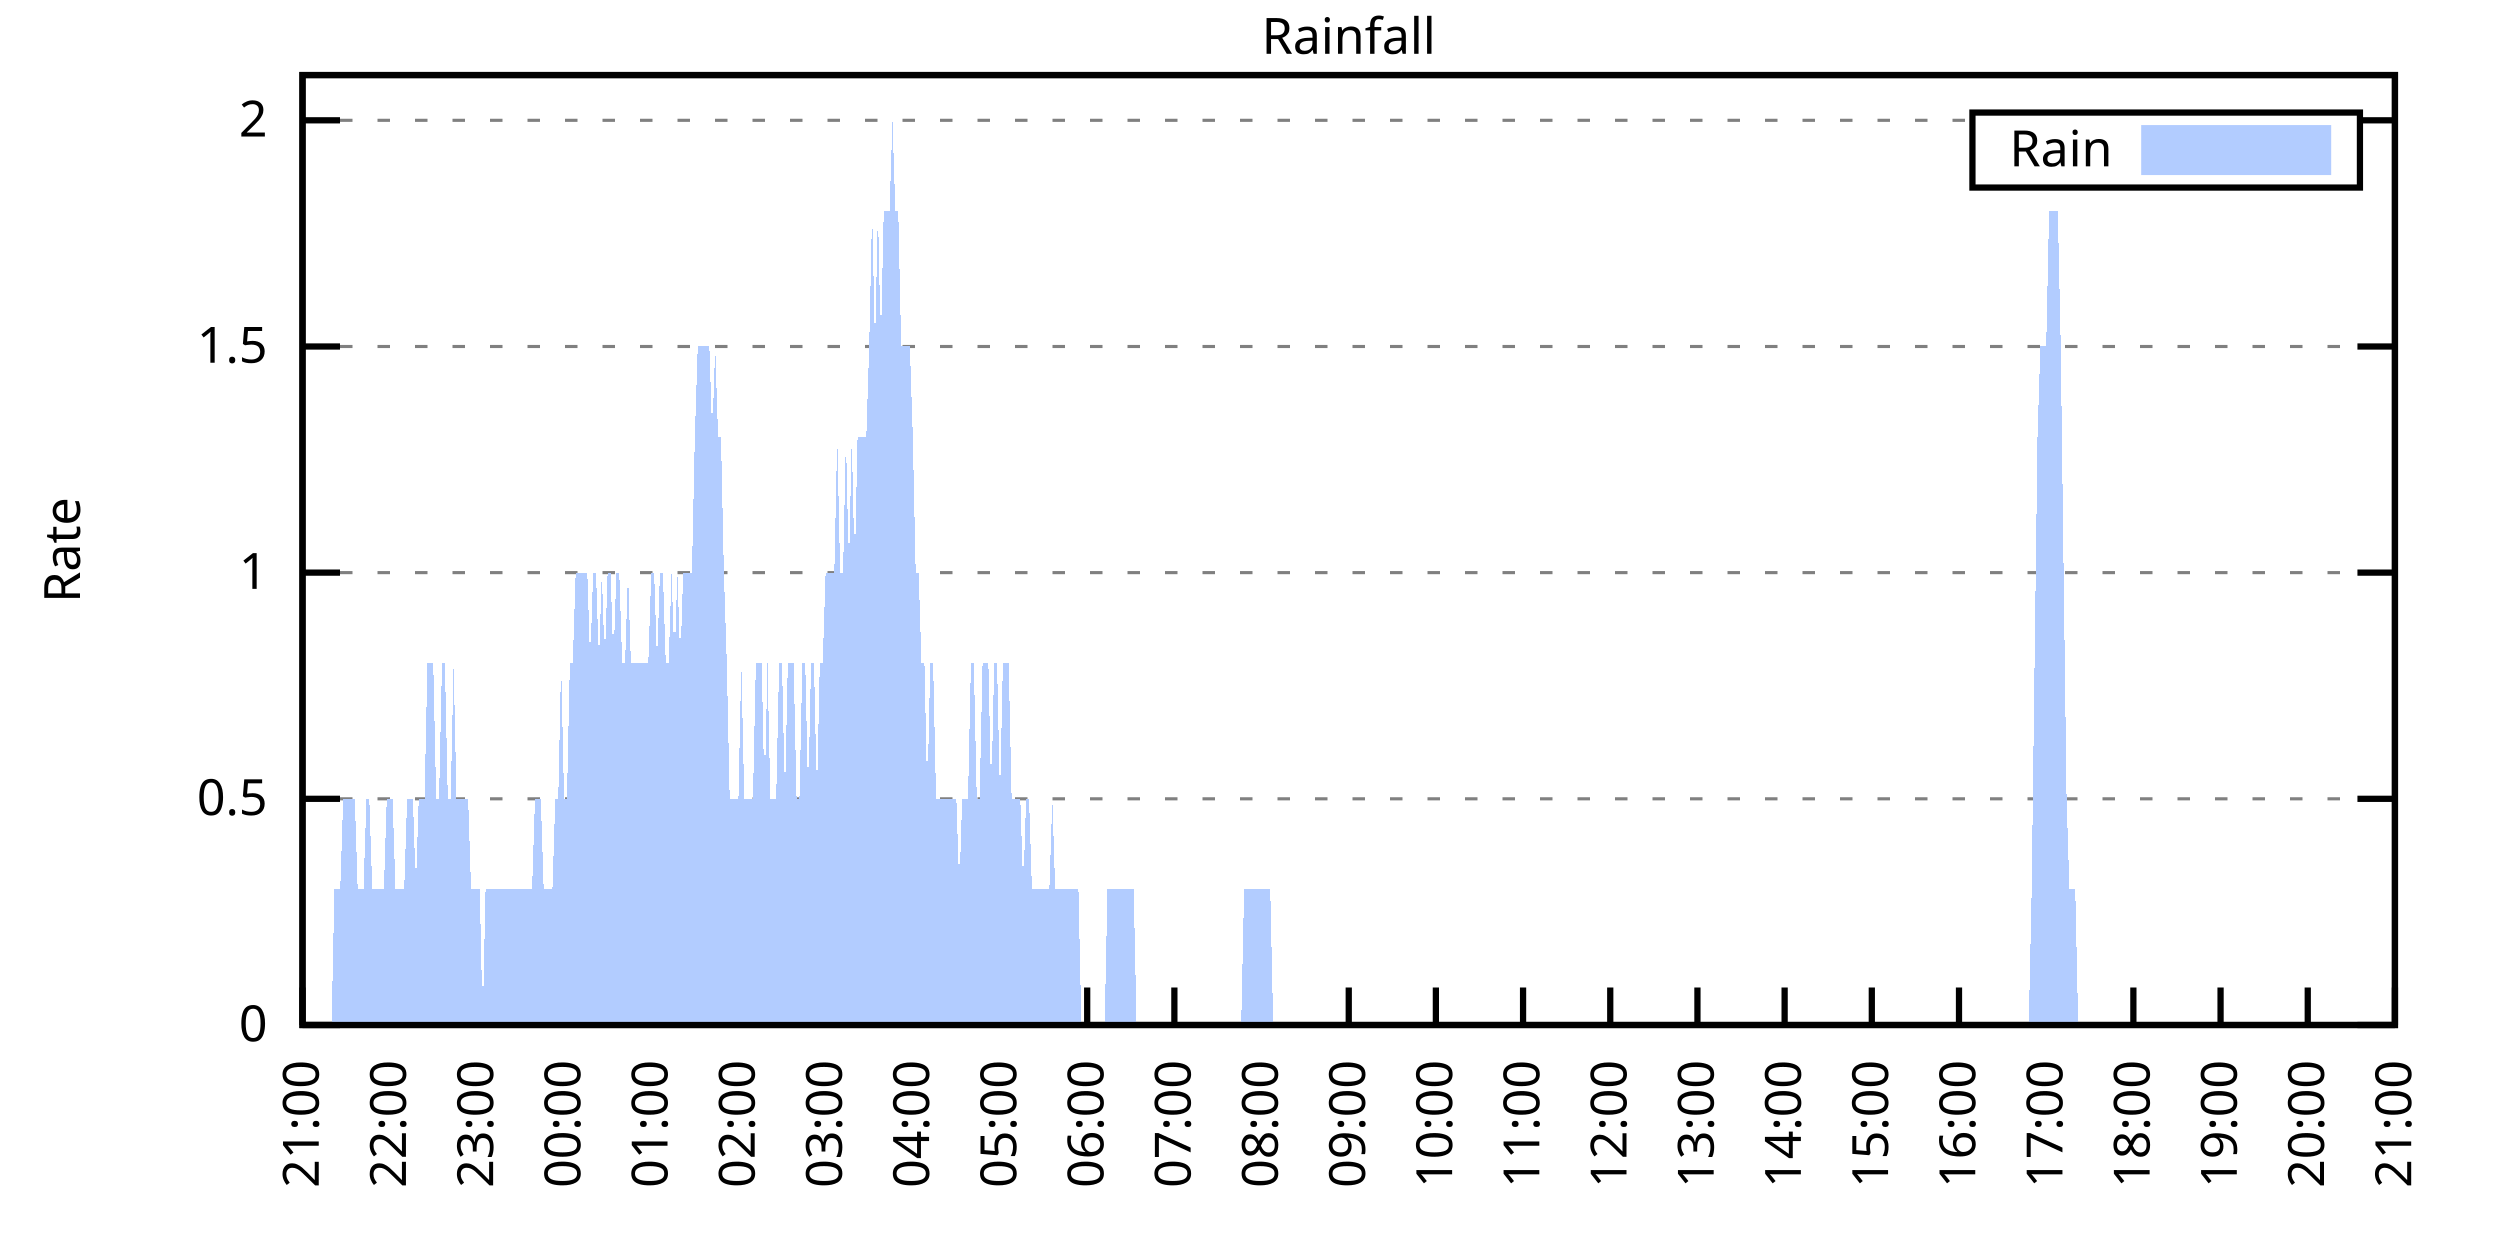
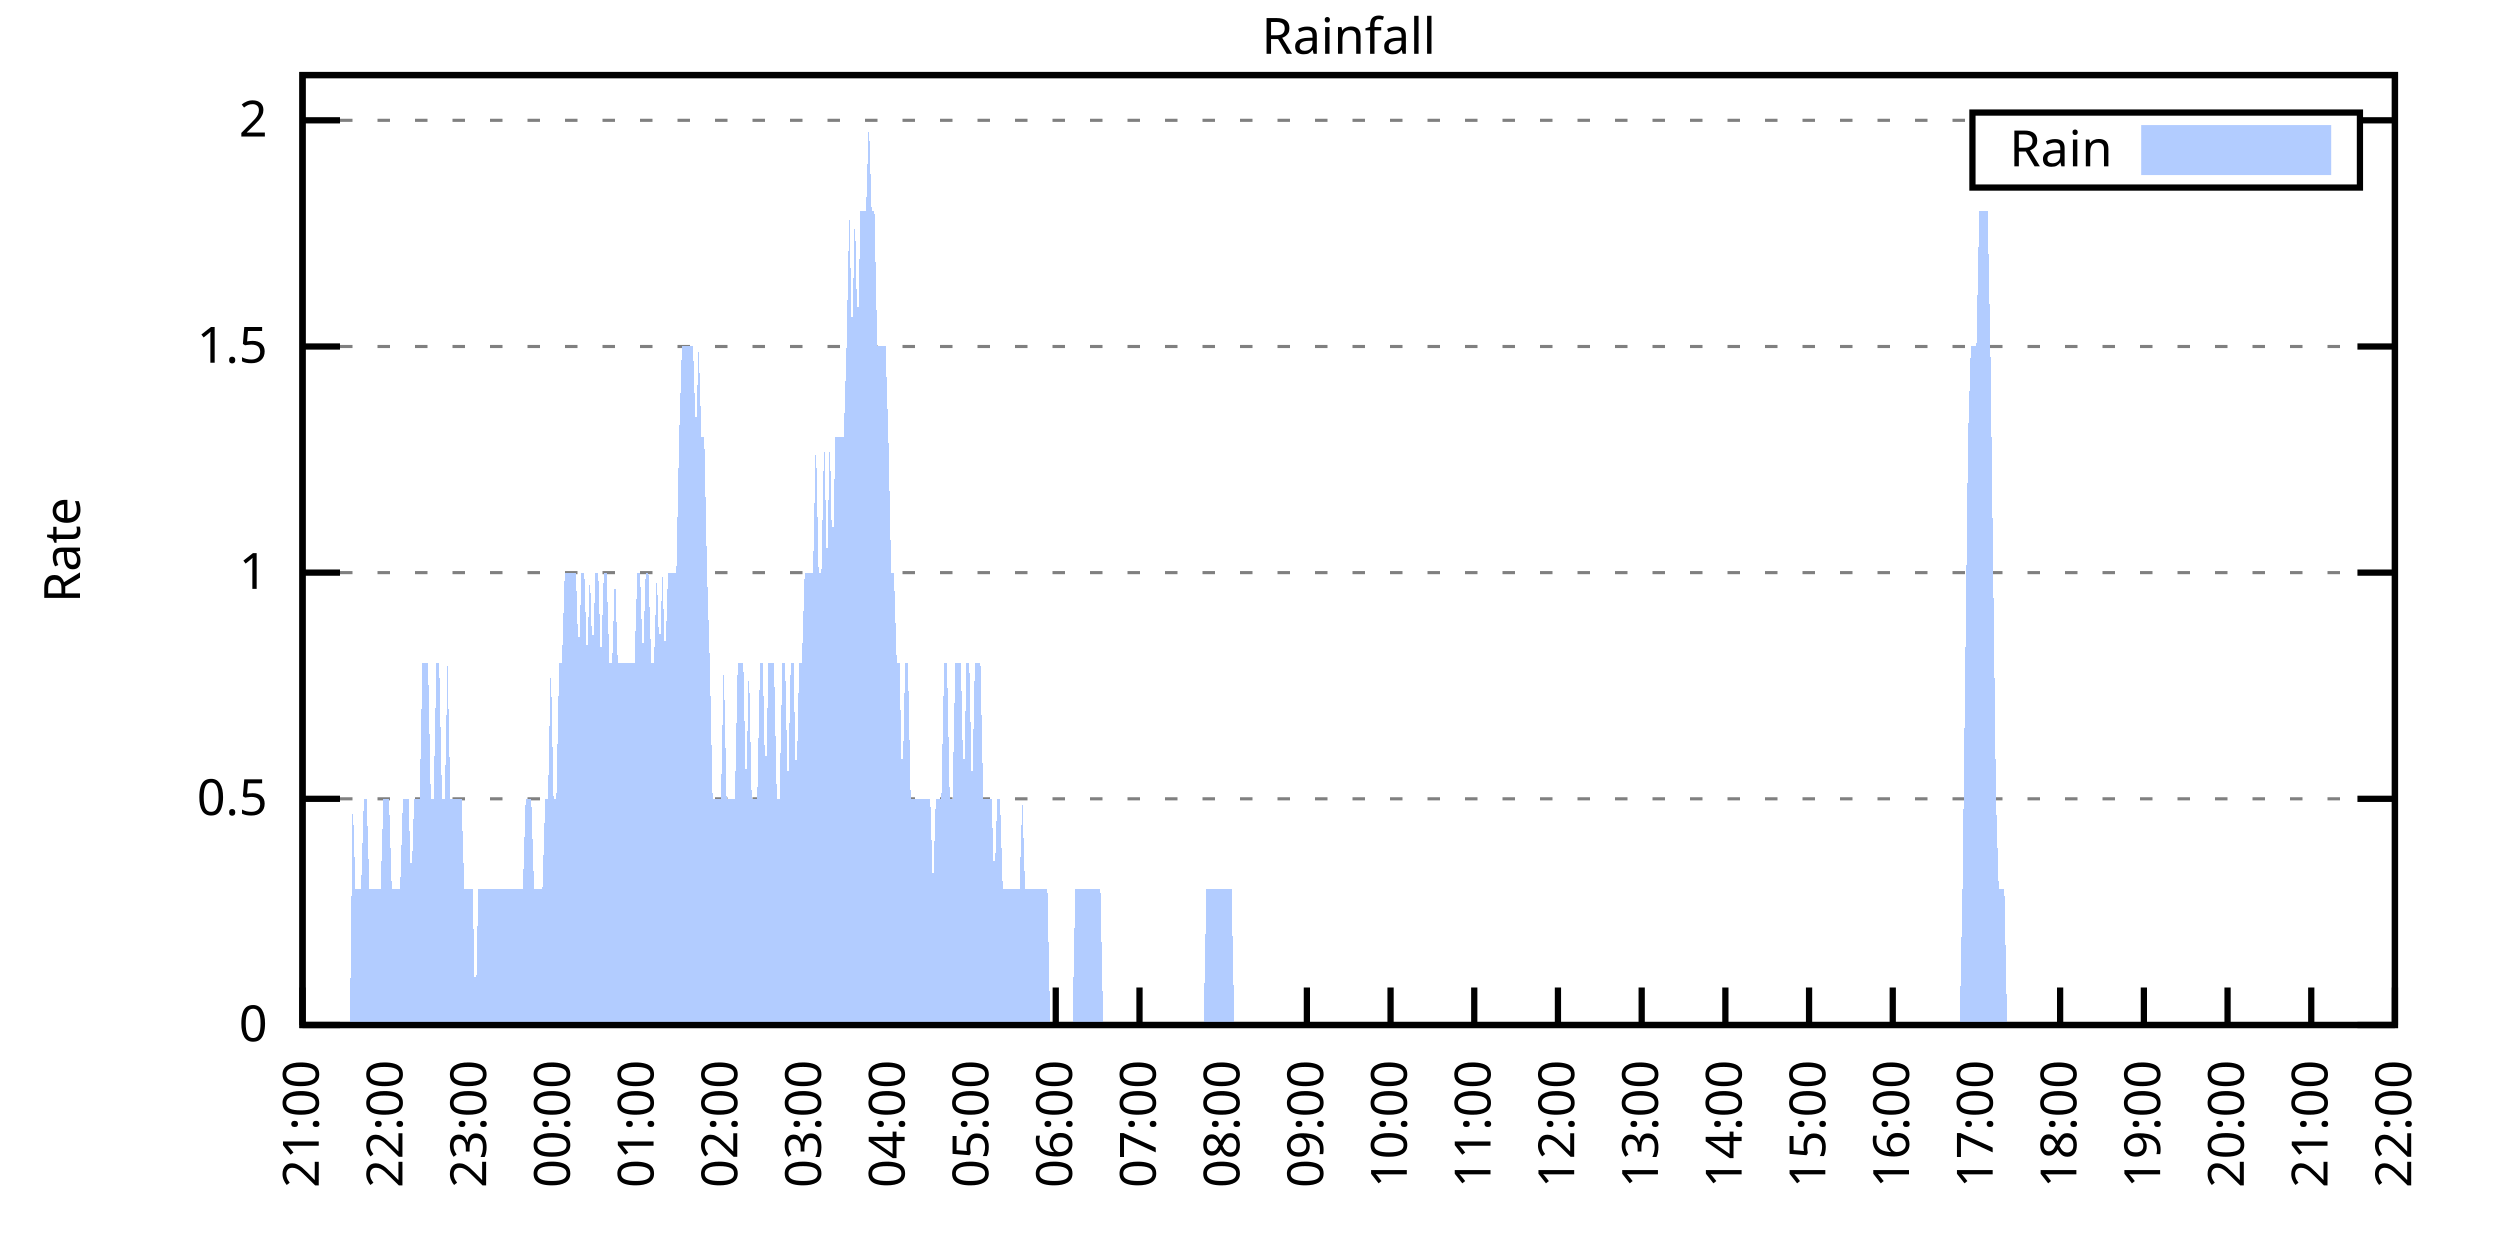
<svg xmlns="http://www.w3.org/2000/svg" xmlns:xlink="http://www.w3.org/1999/xlink" width="400" height="200" viewBox="0 0 400 200">
  <g id="gnuplot_canvas">
    <rect x="0" y="0" width="400" height="200" fill="none" />
    <defs>
      <circle id="gpDot" r="0.5" stroke-width="0.5" stroke="currentColor" />
      <path id="gpPt0" stroke-width="0.333" stroke="currentColor" d="M-1,0 h2 M0,-1 v2" />
      <path id="gpPt1" stroke-width="0.333" stroke="currentColor" d="M-1,-1 L1,1 M1,-1 L-1,1" />
      <path id="gpPt2" stroke-width="0.333" stroke="currentColor" d="M-1,0 L1,0 M0,-1 L0,1 M-1,-1 L1,1 M-1,1 L1,-1" />
      <rect id="gpPt3" stroke-width="0.333" stroke="currentColor" x="-1" y="-1" width="2" height="2" />
      <rect id="gpPt4" stroke-width="0.333" stroke="currentColor" fill="currentColor" x="-1" y="-1" width="2" height="2" />
      <circle id="gpPt5" stroke-width="0.333" stroke="currentColor" cx="0" cy="0" r="1" />
      <use xlink:href="#gpPt5" id="gpPt6" fill="currentColor" stroke="none" />
      <path id="gpPt7" stroke-width="0.333" stroke="currentColor" d="M0,-1.33 L-1.33,0.67 L1.33,0.67 z" />
      <use xlink:href="#gpPt7" id="gpPt8" fill="currentColor" stroke="none" />
      <use xlink:href="#gpPt7" id="gpPt9" stroke="currentColor" transform="rotate(180)" />
      <use xlink:href="#gpPt9" id="gpPt10" fill="currentColor" stroke="none" />
      <use xlink:href="#gpPt3" id="gpPt11" stroke="currentColor" transform="rotate(45)" />
      <use xlink:href="#gpPt11" id="gpPt12" fill="currentColor" stroke="none" />
      <path id="gpPt13" stroke-width="0.333" stroke="currentColor" d="M0,1.330 L1.265,0.411 L0.782,-1.067 L-0.782,-1.076 L-1.265,0.411 z" />
      <use xlink:href="#gpPt13" id="gpPt14" fill="currentColor" stroke="none" />
      <filter id="textbox" filterUnits="objectBoundingBox" x="0" y="0" height="1" width="1">
        <feFlood flood-color="white" flood-opacity="1" result="bgnd" />
        <feComposite in="SourceGraphic" in2="bgnd" operator="atop" />
      </filter>
      <filter id="greybox" filterUnits="objectBoundingBox" x="0" y="0" height="1" width="1">
        <feFlood flood-color="lightgrey" flood-opacity="1" result="grey" />
        <feComposite in="SourceGraphic" in2="grey" operator="atop" />
      </filter>
    </defs>
    <g fill="none" color="white" stroke="currentColor" stroke-width="1.00" stroke-linecap="butt" stroke-linejoin="miter">
</g>
    <g fill="none" color="black" stroke="currentColor" stroke-width="1.00" stroke-linecap="butt" stroke-linejoin="miter">
      <g stroke="none" shape-rendering="crispEdges">
        <polygon fill="rgb(255, 255, 255)" points="48.40,164.00 383.18,164.00 383.18,12.02 48.40,12.02 " />
      </g>
    </g>
    <g fill="none" color="black" stroke="currentColor" stroke-width="1.00" stroke-linecap="butt" stroke-linejoin="miter">
</g>
    <g fill="none" color="black" stroke="black" stroke-width="0.50" stroke-linecap="butt" stroke-linejoin="miter">
</g>
    <g fill="none" color="gray" stroke="currentColor" stroke-width="0.50" stroke-linecap="butt" stroke-linejoin="miter">
      <path stroke="gray" stroke-dasharray="2,4" class="gridline" d="M48.40,164.00 L383.19,164.00  " />
    </g>
    <g fill="none" color="gray" stroke="gray" stroke-width="1.00" stroke-linecap="butt" stroke-linejoin="miter">
</g>
    <g fill="none" color="black" stroke="currentColor" stroke-width="1.00" stroke-linecap="butt" stroke-linejoin="miter">
      <path stroke="black" d="M48.40,164.00 L54.40,164.00 M383.19,164.00 L377.19,164.00  " />
      <g transform="translate(42.80,166.60)" stroke="none" fill="black" font-family="Sans" font-size="8.00" text-anchor="end">
        <text>
          <tspan font-family="Sans"> 0</tspan>
        </text>
      </g>
    </g>
    <g fill="none" color="black" stroke="currentColor" stroke-width="1.00" stroke-linecap="butt" stroke-linejoin="miter">
</g>
    <g fill="none" color="black" stroke="black" stroke-width="0.50" stroke-linecap="butt" stroke-linejoin="miter">
</g>
    <g fill="none" color="gray" stroke="currentColor" stroke-width="0.50" stroke-linecap="butt" stroke-linejoin="miter">
      <path stroke="gray" stroke-dasharray="2,4" class="gridline" d="M48.40,127.81 L383.19,127.81  " />
    </g>
    <g fill="none" color="gray" stroke="gray" stroke-width="1.00" stroke-linecap="butt" stroke-linejoin="miter">
</g>
    <g fill="none" color="black" stroke="currentColor" stroke-width="1.00" stroke-linecap="butt" stroke-linejoin="miter">
      <path stroke="black" d="M48.40,127.81 L54.40,127.81 M383.19,127.81 L377.19,127.81  " />
      <g transform="translate(42.80,130.41)" stroke="none" fill="black" font-family="Sans" font-size="8.00" text-anchor="end">
        <text>
          <tspan font-family="Sans"> 0.5</tspan>
        </text>
      </g>
    </g>
    <g fill="none" color="black" stroke="currentColor" stroke-width="1.00" stroke-linecap="butt" stroke-linejoin="miter">
</g>
    <g fill="none" color="black" stroke="black" stroke-width="0.50" stroke-linecap="butt" stroke-linejoin="miter">
</g>
    <g fill="none" color="gray" stroke="currentColor" stroke-width="0.50" stroke-linecap="butt" stroke-linejoin="miter">
      <path stroke="gray" stroke-dasharray="2,4" class="gridline" d="M48.40,91.62 L383.19,91.62  " />
    </g>
    <g fill="none" color="gray" stroke="gray" stroke-width="1.00" stroke-linecap="butt" stroke-linejoin="miter">
</g>
    <g fill="none" color="black" stroke="currentColor" stroke-width="1.00" stroke-linecap="butt" stroke-linejoin="miter">
      <path stroke="black" d="M48.40,91.62 L54.40,91.62 M383.19,91.62 L377.19,91.62  " />
      <g transform="translate(42.80,94.22)" stroke="none" fill="black" font-family="Sans" font-size="8.00" text-anchor="end">
        <text>
          <tspan font-family="Sans"> 1</tspan>
        </text>
      </g>
    </g>
    <g fill="none" color="black" stroke="currentColor" stroke-width="1.00" stroke-linecap="butt" stroke-linejoin="miter">
</g>
    <g fill="none" color="black" stroke="black" stroke-width="0.50" stroke-linecap="butt" stroke-linejoin="miter">
</g>
    <g fill="none" color="gray" stroke="currentColor" stroke-width="0.50" stroke-linecap="butt" stroke-linejoin="miter">
      <path stroke="gray" stroke-dasharray="2,4" class="gridline" d="M48.40,55.44 L383.19,55.44  " />
    </g>
    <g fill="none" color="gray" stroke="gray" stroke-width="1.00" stroke-linecap="butt" stroke-linejoin="miter">
</g>
    <g fill="none" color="black" stroke="currentColor" stroke-width="1.00" stroke-linecap="butt" stroke-linejoin="miter">
      <path stroke="black" d="M48.40,55.44 L54.40,55.44 M383.19,55.44 L377.19,55.44  " />
      <g transform="translate(42.80,58.04)" stroke="none" fill="black" font-family="Sans" font-size="8.00" text-anchor="end">
        <text>
          <tspan font-family="Sans"> 1.5</tspan>
        </text>
      </g>
    </g>
    <g fill="none" color="black" stroke="currentColor" stroke-width="1.00" stroke-linecap="butt" stroke-linejoin="miter">
</g>
    <g fill="none" color="black" stroke="black" stroke-width="0.50" stroke-linecap="butt" stroke-linejoin="miter">
</g>
    <g fill="none" color="gray" stroke="currentColor" stroke-width="0.50" stroke-linecap="butt" stroke-linejoin="miter">
      <path stroke="gray" stroke-dasharray="2,4" class="gridline" d="M48.40,19.25 L315.59,19.25 M377.59,19.25 L383.19,19.25  " />
    </g>
    <g fill="none" color="gray" stroke="gray" stroke-width="1.00" stroke-linecap="butt" stroke-linejoin="miter">
</g>
    <g fill="none" color="black" stroke="currentColor" stroke-width="1.00" stroke-linecap="butt" stroke-linejoin="miter">
      <path stroke="black" d="M48.40,19.25 L54.40,19.25 M383.19,19.25 L377.19,19.25  " />
      <g transform="translate(42.80,21.85)" stroke="none" fill="black" font-family="Sans" font-size="8.00" text-anchor="end">
        <text>
          <tspan font-family="Sans"> 2</tspan>
        </text>
      </g>
    </g>
    <g fill="none" color="black" stroke="currentColor" stroke-width="1.00" stroke-linecap="butt" stroke-linejoin="miter">
      <path stroke="black" d="M48.40,164.00 L48.40,158.00  " />
      <g transform="translate(51.00,169.60) rotate(270.00)" stroke="none" fill="black" font-family="Sans" font-size="8.00" text-anchor="end">
        <text>
          <tspan font-family="Sans">21:00</tspan>
        </text>
      </g>
    </g>
    <g fill="none" color="black" stroke="currentColor" stroke-width="1.00" stroke-linecap="butt" stroke-linejoin="miter">
-       <path stroke="black" d="M62.35,164.00 L62.35,158.00  " />
-       <g transform="translate(64.95,169.60) rotate(270.00)" stroke="none" fill="black" font-family="Sans" font-size="8.00" text-anchor="end">
+       <path stroke="black" d="M61.79,164.00 L61.79,158.00  " />
+       <g transform="translate(64.39,169.60) rotate(270.00)" stroke="none" fill="black" font-family="Sans" font-size="8.00" text-anchor="end">
        <text>
          <tspan font-family="Sans">22:00</tspan>
        </text>
      </g>
    </g>
    <g fill="none" color="black" stroke="currentColor" stroke-width="1.00" stroke-linecap="butt" stroke-linejoin="miter">
-       <path stroke="black" d="M76.30,164.00 L76.30,158.00  " />
-       <g transform="translate(78.90,169.60) rotate(270.00)" stroke="none" fill="black" font-family="Sans" font-size="8.00" text-anchor="end">
+       <path stroke="black" d="M75.18,164.00 L75.18,158.00  " />
+       <g transform="translate(77.78,169.60) rotate(270.00)" stroke="none" fill="black" font-family="Sans" font-size="8.00" text-anchor="end">
        <text>
          <tspan font-family="Sans">23:00</tspan>
        </text>
      </g>
    </g>
    <g fill="none" color="black" stroke="currentColor" stroke-width="1.00" stroke-linecap="butt" stroke-linejoin="miter">
-       <path stroke="black" d="M90.25,164.00 L90.25,158.00  " />
-       <g transform="translate(92.85,169.60) rotate(270.00)" stroke="none" fill="black" font-family="Sans" font-size="8.00" text-anchor="end">
+       <path stroke="black" d="M88.57,164.00 L88.57,158.00  " />
+       <g transform="translate(91.17,169.60) rotate(270.00)" stroke="none" fill="black" font-family="Sans" font-size="8.00" text-anchor="end">
        <text>
          <tspan font-family="Sans">00:00</tspan>
        </text>
      </g>
    </g>
    <g fill="none" color="black" stroke="currentColor" stroke-width="1.00" stroke-linecap="butt" stroke-linejoin="miter">
-       <path stroke="black" d="M104.20,164.00 L104.20,158.00  " />
-       <g transform="translate(106.80,169.60) rotate(270.00)" stroke="none" fill="black" font-family="Sans" font-size="8.00" text-anchor="end">
+       <path stroke="black" d="M101.97,164.00 L101.97,158.00  " />
+       <g transform="translate(104.57,169.60) rotate(270.00)" stroke="none" fill="black" font-family="Sans" font-size="8.00" text-anchor="end">
        <text>
          <tspan font-family="Sans">01:00</tspan>
        </text>
      </g>
    </g>
    <g fill="none" color="black" stroke="currentColor" stroke-width="1.00" stroke-linecap="butt" stroke-linejoin="miter">
-       <path stroke="black" d="M118.15,164.00 L118.15,158.00  " />
-       <g transform="translate(120.75,169.60) rotate(270.00)" stroke="none" fill="black" font-family="Sans" font-size="8.00" text-anchor="end">
+       <path stroke="black" d="M115.36,164.00 L115.36,158.00  " />
+       <g transform="translate(117.96,169.60) rotate(270.00)" stroke="none" fill="black" font-family="Sans" font-size="8.00" text-anchor="end">
        <text>
          <tspan font-family="Sans">02:00</tspan>
        </text>
      </g>
    </g>
    <g fill="none" color="black" stroke="currentColor" stroke-width="1.00" stroke-linecap="butt" stroke-linejoin="miter">
-       <path stroke="black" d="M132.10,164.00 L132.10,158.00  " />
-       <g transform="translate(134.70,169.60) rotate(270.00)" stroke="none" fill="black" font-family="Sans" font-size="8.00" text-anchor="end">
+       <path stroke="black" d="M128.75,164.00 L128.75,158.00  " />
+       <g transform="translate(131.35,169.60) rotate(270.00)" stroke="none" fill="black" font-family="Sans" font-size="8.00" text-anchor="end">
        <text>
          <tspan font-family="Sans">03:00</tspan>
        </text>
      </g>
    </g>
    <g fill="none" color="black" stroke="currentColor" stroke-width="1.00" stroke-linecap="butt" stroke-linejoin="miter">
-       <path stroke="black" d="M146.05,164.00 L146.05,158.00  " />
-       <g transform="translate(148.65,169.60) rotate(270.00)" stroke="none" fill="black" font-family="Sans" font-size="8.00" text-anchor="end">
+       <path stroke="black" d="M142.14,164.00 L142.14,158.00  " />
+       <g transform="translate(144.74,169.60) rotate(270.00)" stroke="none" fill="black" font-family="Sans" font-size="8.00" text-anchor="end">
        <text>
          <tspan font-family="Sans">04:00</tspan>
        </text>
      </g>
    </g>
    <g fill="none" color="black" stroke="currentColor" stroke-width="1.00" stroke-linecap="butt" stroke-linejoin="miter">
-       <path stroke="black" d="M160.00,164.00 L160.00,158.00  " />
-       <g transform="translate(162.60,169.60) rotate(270.00)" stroke="none" fill="black" font-family="Sans" font-size="8.00" text-anchor="end">
+       <path stroke="black" d="M155.53,164.00 L155.53,158.00  " />
+       <g transform="translate(158.13,169.60) rotate(270.00)" stroke="none" fill="black" font-family="Sans" font-size="8.00" text-anchor="end">
        <text>
          <tspan font-family="Sans">05:00</tspan>
        </text>
      </g>
    </g>
    <g fill="none" color="black" stroke="currentColor" stroke-width="1.00" stroke-linecap="butt" stroke-linejoin="miter">
-       <path stroke="black" d="M173.95,164.00 L173.95,158.00  " />
-       <g transform="translate(176.55,169.60) rotate(270.00)" stroke="none" fill="black" font-family="Sans" font-size="8.00" text-anchor="end">
+       <path stroke="black" d="M168.92,164.00 L168.92,158.00  " />
+       <g transform="translate(171.52,169.60) rotate(270.00)" stroke="none" fill="black" font-family="Sans" font-size="8.00" text-anchor="end">
        <text>
          <tspan font-family="Sans">06:00</tspan>
        </text>
      </g>
    </g>
    <g fill="none" color="black" stroke="currentColor" stroke-width="1.00" stroke-linecap="butt" stroke-linejoin="miter">
-       <path stroke="black" d="M187.90,164.00 L187.90,158.00  " />
-       <g transform="translate(190.50,169.60) rotate(270.00)" stroke="none" fill="black" font-family="Sans" font-size="8.00" text-anchor="end">
+       <path stroke="black" d="M182.32,164.00 L182.32,158.00  " />
+       <g transform="translate(184.92,169.60) rotate(270.00)" stroke="none" fill="black" font-family="Sans" font-size="8.00" text-anchor="end">
        <text>
          <tspan font-family="Sans">07:00</tspan>
        </text>
      </g>
    </g>
    <g fill="none" color="black" stroke="currentColor" stroke-width="1.00" stroke-linecap="butt" stroke-linejoin="miter">
-       <path stroke="black" d="M201.85,164.00 L201.85,158.00  " />
-       <g transform="translate(204.45,169.60) rotate(270.00)" stroke="none" fill="black" font-family="Sans" font-size="8.00" text-anchor="end">
+       <path stroke="black" d="M195.71,164.00 L195.71,158.00  " />
+       <g transform="translate(198.31,169.60) rotate(270.00)" stroke="none" fill="black" font-family="Sans" font-size="8.00" text-anchor="end">
        <text>
          <tspan font-family="Sans">08:00</tspan>
        </text>
      </g>
    </g>
    <g fill="none" color="black" stroke="currentColor" stroke-width="1.00" stroke-linecap="butt" stroke-linejoin="miter">
-       <path stroke="black" d="M215.80,164.00 L215.80,158.00  " />
-       <g transform="translate(218.40,169.60) rotate(270.00)" stroke="none" fill="black" font-family="Sans" font-size="8.00" text-anchor="end">
+       <path stroke="black" d="M209.10,164.00 L209.10,158.00  " />
+       <g transform="translate(211.70,169.60) rotate(270.00)" stroke="none" fill="black" font-family="Sans" font-size="8.00" text-anchor="end">
        <text>
          <tspan font-family="Sans">09:00</tspan>
        </text>
      </g>
    </g>
    <g fill="none" color="black" stroke="currentColor" stroke-width="1.00" stroke-linecap="butt" stroke-linejoin="miter">
-       <path stroke="black" d="M229.74,164.00 L229.74,158.00  " />
-       <g transform="translate(232.34,169.60) rotate(270.00)" stroke="none" fill="black" font-family="Sans" font-size="8.00" text-anchor="end">
+       <path stroke="black" d="M222.49,164.00 L222.49,158.00  " />
+       <g transform="translate(225.09,169.60) rotate(270.00)" stroke="none" fill="black" font-family="Sans" font-size="8.00" text-anchor="end">
        <text>
          <tspan font-family="Sans">10:00</tspan>
        </text>
      </g>
    </g>
    <g fill="none" color="black" stroke="currentColor" stroke-width="1.00" stroke-linecap="butt" stroke-linejoin="miter">
-       <path stroke="black" d="M243.69,164.00 L243.69,158.00  " />
-       <g transform="translate(246.29,169.60) rotate(270.00)" stroke="none" fill="black" font-family="Sans" font-size="8.00" text-anchor="end">
+       <path stroke="black" d="M235.88,164.00 L235.88,158.00  " />
+       <g transform="translate(238.48,169.60) rotate(270.00)" stroke="none" fill="black" font-family="Sans" font-size="8.00" text-anchor="end">
        <text>
          <tspan font-family="Sans">11:00</tspan>
        </text>
      </g>
    </g>
    <g fill="none" color="black" stroke="currentColor" stroke-width="1.00" stroke-linecap="butt" stroke-linejoin="miter">
-       <path stroke="black" d="M257.64,164.00 L257.64,158.00  " />
-       <g transform="translate(260.24,169.60) rotate(270.00)" stroke="none" fill="black" font-family="Sans" font-size="8.00" text-anchor="end">
+       <path stroke="black" d="M249.27,164.00 L249.27,158.00  " />
+       <g transform="translate(251.87,169.60) rotate(270.00)" stroke="none" fill="black" font-family="Sans" font-size="8.00" text-anchor="end">
        <text>
          <tspan font-family="Sans">12:00</tspan>
        </text>
      </g>
    </g>
    <g fill="none" color="black" stroke="currentColor" stroke-width="1.00" stroke-linecap="butt" stroke-linejoin="miter">
-       <path stroke="black" d="M271.59,164.00 L271.59,158.00  " />
-       <g transform="translate(274.19,169.60) rotate(270.00)" stroke="none" fill="black" font-family="Sans" font-size="8.00" text-anchor="end">
+       <path stroke="black" d="M262.67,164.00 L262.67,158.00  " />
+       <g transform="translate(265.27,169.60) rotate(270.00)" stroke="none" fill="black" font-family="Sans" font-size="8.00" text-anchor="end">
        <text>
          <tspan font-family="Sans">13:00</tspan>
        </text>
      </g>
    </g>
    <g fill="none" color="black" stroke="currentColor" stroke-width="1.00" stroke-linecap="butt" stroke-linejoin="miter">
-       <path stroke="black" d="M285.54,164.00 L285.54,158.00  " />
-       <g transform="translate(288.14,169.60) rotate(270.00)" stroke="none" fill="black" font-family="Sans" font-size="8.00" text-anchor="end">
+       <path stroke="black" d="M276.06,164.00 L276.06,158.00  " />
+       <g transform="translate(278.66,169.60) rotate(270.00)" stroke="none" fill="black" font-family="Sans" font-size="8.00" text-anchor="end">
        <text>
          <tspan font-family="Sans">14:00</tspan>
        </text>
      </g>
    </g>
    <g fill="none" color="black" stroke="currentColor" stroke-width="1.00" stroke-linecap="butt" stroke-linejoin="miter">
-       <path stroke="black" d="M299.49,164.00 L299.49,158.00  " />
-       <g transform="translate(302.09,169.60) rotate(270.00)" stroke="none" fill="black" font-family="Sans" font-size="8.00" text-anchor="end">
+       <path stroke="black" d="M289.45,164.00 L289.45,158.00  " />
+       <g transform="translate(292.05,169.60) rotate(270.00)" stroke="none" fill="black" font-family="Sans" font-size="8.00" text-anchor="end">
        <text>
          <tspan font-family="Sans">15:00</tspan>
        </text>
      </g>
    </g>
    <g fill="none" color="black" stroke="currentColor" stroke-width="1.00" stroke-linecap="butt" stroke-linejoin="miter">
-       <path stroke="black" d="M313.44,164.00 L313.44,158.00  " />
-       <g transform="translate(316.04,169.60) rotate(270.00)" stroke="none" fill="black" font-family="Sans" font-size="8.00" text-anchor="end">
+       <path stroke="black" d="M302.84,164.00 L302.84,158.00  " />
+       <g transform="translate(305.44,169.60) rotate(270.00)" stroke="none" fill="black" font-family="Sans" font-size="8.00" text-anchor="end">
        <text>
          <tspan font-family="Sans">16:00</tspan>
        </text>
      </g>
    </g>
    <g fill="none" color="black" stroke="currentColor" stroke-width="1.00" stroke-linecap="butt" stroke-linejoin="miter">
-       <path stroke="black" d="M327.39,164.00 L327.39,158.00  " />
-       <g transform="translate(329.99,169.60) rotate(270.00)" stroke="none" fill="black" font-family="Sans" font-size="8.00" text-anchor="end">
+       <path stroke="black" d="M316.23,164.00 L316.23,158.00  " />
+       <g transform="translate(318.83,169.60) rotate(270.00)" stroke="none" fill="black" font-family="Sans" font-size="8.00" text-anchor="end">
        <text>
          <tspan font-family="Sans">17:00</tspan>
        </text>
      </g>
    </g>
    <g fill="none" color="black" stroke="currentColor" stroke-width="1.00" stroke-linecap="butt" stroke-linejoin="miter">
-       <path stroke="black" d="M341.34,164.00 L341.34,158.00  " />
-       <g transform="translate(343.94,169.60) rotate(270.00)" stroke="none" fill="black" font-family="Sans" font-size="8.00" text-anchor="end">
+       <path stroke="black" d="M329.62,164.00 L329.62,158.00  " />
+       <g transform="translate(332.22,169.60) rotate(270.00)" stroke="none" fill="black" font-family="Sans" font-size="8.00" text-anchor="end">
        <text>
          <tspan font-family="Sans">18:00</tspan>
        </text>
      </g>
    </g>
    <g fill="none" color="black" stroke="currentColor" stroke-width="1.00" stroke-linecap="butt" stroke-linejoin="miter">
-       <path stroke="black" d="M355.29,164.00 L355.29,158.00  " />
-       <g transform="translate(357.89,169.60) rotate(270.00)" stroke="none" fill="black" font-family="Sans" font-size="8.00" text-anchor="end">
+       <path stroke="black" d="M343.02,164.00 L343.02,158.00  " />
+       <g transform="translate(345.62,169.60) rotate(270.00)" stroke="none" fill="black" font-family="Sans" font-size="8.00" text-anchor="end">
        <text>
          <tspan font-family="Sans">19:00</tspan>
        </text>
      </g>
    </g>
    <g fill="none" color="black" stroke="currentColor" stroke-width="1.00" stroke-linecap="butt" stroke-linejoin="miter">
-       <path stroke="black" d="M369.24,164.00 L369.24,158.00  " />
-       <g transform="translate(371.84,169.60) rotate(270.00)" stroke="none" fill="black" font-family="Sans" font-size="8.00" text-anchor="end">
+       <path stroke="black" d="M356.41,164.00 L356.41,158.00  " />
+       <g transform="translate(359.01,169.60) rotate(270.00)" stroke="none" fill="black" font-family="Sans" font-size="8.00" text-anchor="end">
        <text>
          <tspan font-family="Sans">20:00</tspan>
+         </text>
+       </g>
+     </g>
+     <g fill="none" color="black" stroke="currentColor" stroke-width="1.00" stroke-linecap="butt" stroke-linejoin="miter">
+       <path stroke="black" d="M369.80,164.00 L369.80,158.00  " />
+       <g transform="translate(372.40,169.60) rotate(270.00)" stroke="none" fill="black" font-family="Sans" font-size="8.00" text-anchor="end">
+         <text>
+           <tspan font-family="Sans">21:00</tspan>
        </text>
      </g>
    </g>
    <g fill="none" color="black" stroke="currentColor" stroke-width="1.00" stroke-linecap="butt" stroke-linejoin="miter">
      <path stroke="black" d="M383.19,164.00 L383.19,158.00  " />
      <g transform="translate(385.79,169.60) rotate(270.00)" stroke="none" fill="black" font-family="Sans" font-size="8.00" text-anchor="end">
        <text>
-           <tspan font-family="Sans">21:00</tspan>
+           <tspan font-family="Sans">22:00</tspan>
        </text>
      </g>
    </g>
    <g fill="none" color="black" stroke="currentColor" stroke-width="1.00" stroke-linecap="butt" stroke-linejoin="miter">
</g>
    <g fill="none" color="black" stroke="currentColor" stroke-width="1.00" stroke-linecap="butt" stroke-linejoin="miter">
      <path stroke="black" d="M48.40,12.01 L48.40,164.00 L383.19,164.00 L383.19,12.01 L48.40,12.01 Z  " />
    </g>
    <g fill="none" color="black" stroke="currentColor" stroke-width="1.00" stroke-linecap="butt" stroke-linejoin="miter">
</g>
    <g fill="none" color="black" stroke="currentColor" stroke-width="1.00" stroke-linecap="butt" stroke-linejoin="miter">
      <path stroke="black" d="M315.59,30.01 L315.59,18.01 L377.59,18.01 L377.59,30.01 L315.59,30.01 Z  " />
    </g>
    <g id="Rainfall_plot_1">
      <g fill="none" color="white" stroke="black" stroke-width="2.00" stroke-linecap="butt" stroke-linejoin="miter">
</g>
      <g fill="none" color="black" stroke="currentColor" stroke-width="2.00" stroke-linecap="butt" stroke-linejoin="miter">
        <g transform="translate(337.99,26.61)" stroke="none" fill="black" font-family="Sans" font-size="8.00" text-anchor="end">
          <text>
            <tspan font-family="Sans">Rain</tspan>
          </text>
        </g>
      </g>
      <g fill="none" color="black" stroke="currentColor" stroke-width="2.00" stroke-linecap="butt" stroke-linejoin="miter">
        <g stroke="none" shape-rendering="crispEdges">
          <polygon fill="rgb(178, 204, 255)" points="343.59,27.01 371.99,27.01 371.99,21.01 343.59,21.01 " />
        </g>
        <path stroke="rgb(178, 204, 255)" d="M343.59,27.01 L371.99,27.01 L371.99,21.01 L343.59,21.01 L343.59,27.01 Z  " />
      </g>
      <g fill="none" color="black" stroke="currentColor" stroke-width="2.00" stroke-linecap="butt" stroke-linejoin="miter">
        <g stroke="none" shape-rendering="crispEdges">
-           <polygon fill="rgb(178, 204, 255)" points="48.86,164.00 49.33,164.00 49.79,164.00 50.26,164.00 50.72,164.00 51.19,164.00 51.65,164.00 52.12,164.00 52.58,164.00 53.05,164.00 53.51,142.29 53.98,142.29 54.44,142.29 54.91,127.81 55.37,127.81 55.84,127.81 56.30,127.81 56.77,127.81 57.23,142.29 57.70,142.29 58.16,142.29 58.63,127.81 59.09,127.81 59.56,142.29 60.02,142.29 60.49,142.29 60.95,142.29 61.42,142.29 61.88,127.81 62.35,127.81 62.81,127.81 63.28,142.29 63.74,142.29 64.21,142.29 64.67,142.29 65.14,127.81 65.60,127.81 66.07,127.81 66.53,142.29 67.00,127.81 67.46,127.81 67.93,127.81 68.39,106.10 68.86,106.10 69.32,106.10 69.79,127.81 70.25,127.81 70.72,106.10 71.18,106.10 71.65,127.81 72.11,127.81 72.58,106.10 73.04,127.81 73.51,127.81 73.97,127.81 74.44,127.81 74.90,127.81 75.37,142.29 75.83,142.29 76.30,142.29 76.76,142.29 77.23,164.00 77.69,142.29 78.16,142.29 78.62,142.29 79.09,142.29 79.55,142.29 80.02,142.29 80.48,142.29 80.95,142.29 81.41,142.29 81.88,142.29 82.34,142.29 82.81,142.29 83.27,142.29 83.74,142.29 84.20,142.29 84.67,142.29 85.13,142.29 85.60,127.81 86.06,127.81 86.53,127.81 86.99,142.29 87.46,142.29 87.92,142.29 88.39,142.29 88.85,127.81 89.32,127.81 89.78,106.10 90.25,127.81 90.71,127.81 91.18,106.10 91.64,106.10 92.11,91.62 92.57,91.62 93.04,91.62 93.50,91.62 93.97,91.62 94.43,106.10 94.90,91.62 95.36,91.62 95.83,106.10 96.29,91.62 96.76,106.10 97.22,91.62 97.69,91.62 98.15,106.10 98.62,91.62 99.08,91.62 99.55,106.10 100.01,106.10 100.48,91.62 100.94,106.10 101.41,106.10 101.87,106.10 102.34,106.10 102.80,106.10 103.27,106.10 103.73,106.10 104.20,91.62 104.66,91.62 105.13,106.10 105.59,91.62 106.06,91.62 106.52,106.10 106.99,106.10 107.45,91.62 107.92,106.10 108.38,91.62 108.85,106.10 109.31,91.62 109.78,91.62 110.24,91.62 110.71,91.62 111.17,69.91 111.64,55.44 112.10,55.44 112.57,55.44 113.03,55.44 113.50,55.44 113.96,69.91 114.43,55.44 114.89,69.91 115.36,69.91 115.82,91.62 116.29,106.10 116.75,127.81 117.22,127.81 117.68,127.81 118.15,127.81 118.61,106.10 119.08,127.81 119.54,127.81 120.01,127.81 120.47,127.81 120.94,106.10 121.40,106.10 121.87,106.10 122.33,127.81 122.80,106.10 123.26,127.81 123.73,127.81 124.19,127.81 124.66,106.10 125.12,106.10 125.59,127.81 126.05,106.10 126.52,106.10 126.98,106.10 127.45,127.81 127.91,127.81 128.38,106.10 128.84,106.10 129.31,127.81 129.77,106.10 130.24,106.10 130.70,127.81 131.17,106.10 131.63,106.10 132.10,91.62 132.56,91.62 133.03,91.62 133.49,91.62 133.96,69.91 134.42,91.62 134.89,91.62 135.35,69.91 135.82,91.62 136.28,69.91 136.75,91.62 137.21,69.91 137.68,69.91 138.14,69.91 138.61,69.91 139.07,55.44 139.54,33.72 140.00,55.44 140.47,33.72 140.93,55.44 141.40,33.72 141.86,33.72 142.33,33.72 142.79,19.25 143.26,33.72 143.72,33.72 144.19,55.44 144.65,55.44 145.12,55.44 145.58,55.44 146.05,69.91 146.51,91.62 146.98,91.62 147.44,106.10 147.91,106.10 148.37,127.81 148.84,106.10 149.30,106.10 149.77,127.81 150.23,127.81 150.70,127.81 151.16,127.81 151.63,127.81 152.09,127.81 152.56,127.81 153.02,127.81 153.49,142.29 153.95,127.81 154.42,127.81 154.88,127.81 155.35,106.10 155.81,106.10 156.28,127.81 156.74,127.81 157.21,106.10 157.67,106.10 158.14,106.10 158.60,127.81 159.07,106.10 159.53,106.10 160.00,127.81 160.46,106.10 160.93,106.10 161.39,106.10 161.86,127.81 162.32,127.81 162.79,127.81 163.25,127.81 163.72,142.29 164.18,127.81 164.65,127.81 165.11,142.29 165.58,142.29 166.04,142.29 166.51,142.29 166.97,142.29 167.44,142.29 167.90,142.29 168.37,127.81 168.83,142.29 169.30,142.29 169.76,142.29 170.23,142.29 170.69,142.29 171.16,142.29 171.62,142.29 172.09,142.29 172.55,142.29 173.02,164.00 173.48,164.00 173.95,164.00 174.41,164.00 174.88,164.00 175.34,164.00 175.81,164.00 176.27,164.00 176.74,164.00 177.20,142.29 177.67,142.29 178.13,142.29 178.60,142.29 179.06,142.29 179.53,142.29 179.99,142.29 180.46,142.29 180.92,142.29 181.39,142.29 181.85,164.00 182.32,164.00 182.78,164.00 183.25,164.00 183.71,164.00 184.18,164.00 184.64,164.00 185.11,164.00 185.57,164.00 186.04,164.00 186.50,164.00 186.97,164.00 187.43,164.00 187.90,164.00 188.36,164.00 188.83,164.00 189.29,164.00 189.76,164.00 190.22,164.00 190.69,164.00 191.15,164.00 191.62,164.00 192.08,164.00 192.55,164.00 193.01,164.00 193.48,164.00 193.94,164.00 194.41,164.00 194.87,164.00 195.34,164.00 195.80,164.00 196.27,164.00 196.73,164.00 197.20,164.00 197.66,164.00 198.13,164.00 198.59,164.00 199.06,142.29 199.52,142.29 199.99,142.29 200.45,142.29 200.92,142.29 201.38,142.29 201.85,142.29 202.31,142.29 202.78,142.29 203.24,142.29 203.71,164.00 204.17,164.00 204.64,164.00 205.10,164.00 205.57,164.00 206.03,164.00 206.50,164.00 206.96,164.00 207.43,164.00 207.89,164.00 208.36,164.00 208.82,164.00 209.29,164.00 209.75,164.00 210.22,164.00 210.68,164.00 211.15,164.00 211.61,164.00 212.08,164.00 212.54,164.00 213.01,164.00 213.47,164.00 213.94,164.00 214.40,164.00 214.87,164.00 215.33,164.00 215.80,164.00 216.26,164.00 216.72,164.00 217.19,164.00 217.65,164.00 218.12,164.00 218.58,164.00 219.05,164.00 219.51,164.00 219.98,164.00 220.44,164.00 220.91,164.00 221.37,164.00 221.84,164.00 222.30,164.00 222.77,164.00 223.23,164.00 223.70,164.00 224.16,164.00 224.63,164.00 225.09,164.00 225.56,164.00 226.02,164.00 226.49,164.00 226.95,164.00 227.42,164.00 227.88,164.00 228.35,164.00 228.81,164.00 229.28,164.00 229.74,164.00 230.21,164.00 230.67,164.00 231.14,164.00 231.60,164.00 232.07,164.00 232.53,164.00 233.00,164.00 233.46,164.00 233.93,164.00 234.39,164.00 234.86,164.00 235.32,164.00 235.79,164.00 236.25,164.00 236.72,164.00 237.18,164.00 237.65,164.00 238.11,164.00 238.58,164.00 239.04,164.00 239.51,164.00 239.97,164.00 240.44,164.00 240.90,164.00 241.37,164.00 241.83,164.00 242.30,164.00 242.76,164.00 243.23,164.00 243.69,164.00 244.16,164.00 244.62,164.00 245.09,164.00 245.55,164.00 246.02,164.00 246.48,164.00 246.95,164.00 247.41,164.00 247.88,164.00 248.34,164.00 248.81,164.00 249.27,164.00 249.74,164.00 250.20,164.00 250.67,164.00 251.13,164.00 251.60,164.00 252.06,164.00 252.53,164.00 252.99,164.00 253.46,164.00 253.92,164.00 254.39,164.00 254.85,164.00 255.32,164.00 255.78,164.00 256.25,164.00 256.71,164.00 257.18,164.00 257.64,164.00 258.11,164.00 258.57,164.00 259.04,164.00 259.50,164.00 259.97,164.00 260.43,164.00 260.90,164.00 261.36,164.00 261.83,164.00 262.29,164.00 262.76,164.00 263.22,164.00 263.69,164.00 264.15,164.00 264.62,164.00 265.08,164.00 265.55,164.00 266.01,164.00 266.48,164.00 266.94,164.00 267.41,164.00 267.87,164.00 268.34,164.00 268.80,164.00 269.27,164.00 269.73,164.00 270.20,164.00 270.66,164.00 271.13,164.00 271.59,164.00 271.83,164.00 272.06,164.00 272.52,164.00 272.99,164.00 273.45,164.00 273.92,164.00 274.38,164.00 274.85,164.00 275.31,164.00 275.78,164.00 276.24,164.00 276.71,164.00 277.17,164.00 277.64,164.00 278.10,164.00 278.57,164.00 279.03,164.00 279.50,164.00 279.96,164.00 280.43,164.00 280.89,164.00 281.36,164.00 281.82,164.00 282.29,164.00 282.75,164.00 283.22,164.00 283.68,164.00 284.15,164.00 284.61,164.00 285.08,164.00 285.54,164.00 286.01,164.00 286.47,164.00 286.94,164.00 287.40,164.00 287.87,164.00 288.33,164.00 288.80,164.00 289.26,164.00 289.73,164.00 290.19,164.00 290.66,164.00 291.12,164.00 291.59,164.00 292.05,164.00 292.52,164.00 292.98,164.00 293.45,164.00 293.91,164.00 294.38,164.00 294.84,164.00 295.31,164.00 295.77,164.00 296.24,164.00 296.70,164.00 297.17,164.00 297.63,164.00 298.10,164.00 298.56,164.00 299.03,164.00 299.49,164.00 299.96,164.00 300.42,164.00 300.89,164.00 301.35,164.00 301.82,164.00 302.28,164.00 302.75,164.00 303.21,164.00 303.68,164.00 304.14,164.00 304.61,164.00 305.07,164.00 305.54,164.00 306.00,164.00 306.47,164.00 306.93,164.00 307.40,164.00 307.86,164.00 308.33,164.00 308.79,164.00 309.26,164.00 309.72,164.00 310.19,164.00 310.65,164.00 311.12,164.00 311.58,164.00 312.05,164.00 312.51,164.00 312.98,164.00 313.44,164.00 313.91,164.00 314.37,164.00 314.84,164.00 315.30,164.00 315.77,164.00 316.23,164.00 316.70,164.00 317.16,164.00 317.63,164.00 318.09,164.00 318.56,164.00 319.02,164.00 319.49,164.00 319.95,164.00 320.42,164.00 320.88,164.00 321.35,164.00 321.81,164.00 322.28,164.00 322.74,164.00 323.21,164.00 323.67,164.00 324.14,164.00 324.60,164.00 325.07,142.29 325.53,106.10 326.00,69.91 326.46,55.44 326.93,55.44 327.39,55.44 327.86,33.72 328.32,33.72 328.79,33.72 329.25,33.72 329.72,55.44 330.18,91.62 330.65,127.81 331.11,142.29 331.58,142.29 332.04,142.29 332.51,164.00 332.97,164.00 333.44,164.00 333.90,164.00 334.37,164.00 334.83,164.00 335.30,164.00 335.76,164.00 336.23,164.00 336.69,164.00 337.16,164.00 337.62,164.00 338.09,164.00 338.55,164.00 339.02,164.00 339.48,164.00 339.95,164.00 340.41,164.00 340.88,164.00 341.34,164.00 341.81,164.00 342.27,164.00 342.74,164.00 343.20,164.00 343.67,164.00 344.13,164.00 344.60,164.00 345.06,164.00 345.53,164.00 345.99,164.00 346.46,164.00 346.92,164.00 347.39,164.00 347.85,164.00 348.32,164.00 348.78,164.00 349.25,164.00 349.71,164.00 350.18,164.00 350.64,164.00 351.11,164.00 351.57,164.00 352.04,164.00 352.50,164.00 352.97,164.00 353.43,164.00 353.90,164.00 354.36,164.00 354.83,164.00 355.29,164.00 355.76,164.00 356.22,164.00 356.69,164.00 357.15,164.00 357.62,164.00 358.08,164.00 358.55,164.00 359.01,164.00 359.48,164.00 359.94,164.00 360.41,164.00 360.87,164.00 361.34,164.00 361.80,164.00 362.27,164.00 362.73,164.00 363.20,164.00 363.66,164.00 364.13,164.00 364.59,164.00 365.06,164.00 365.52,164.00 365.99,164.00 366.45,164.00 366.92,164.00 367.38,164.00 367.85,164.00 368.31,164.00 368.78,164.00 369.24,164.00 369.71,164.00 370.17,164.00 370.64,164.00 371.10,164.00 371.57,164.00 372.03,164.00 372.50,164.00 372.96,164.00 373.43,164.00 373.89,164.00 374.36,164.00 374.82,164.00 375.29,164.00 375.75,164.00 376.22,164.00 376.68,164.00 377.15,164.00 377.61,164.00 378.08,164.00 378.54,164.00 379.01,164.00 379.47,164.00 379.94,164.00 380.40,164.00 380.87,164.00 381.33,164.00 381.80,164.00 382.26,164.00 382.73,164.00 383.19,164.00 383.19,164.00 48.86,164.00 " />
+           <polygon fill="rgb(178, 204, 255)" points="51.97,164.00 52.42,164.00 52.86,164.00 53.31,164.00 53.76,164.00 54.20,164.00 54.65,164.00 55.10,164.00 55.54,164.00 55.99,164.00 56.43,127.81 56.88,142.29 57.33,142.29 57.77,142.29 58.22,127.81 58.67,127.81 59.11,142.29 59.56,142.29 60.01,142.29 60.45,142.29 60.90,142.29 61.35,127.81 61.79,127.81 62.24,127.81 62.68,142.29 63.13,142.29 63.58,142.29 64.02,142.29 64.47,127.81 64.92,127.81 65.36,127.81 65.81,142.29 66.26,127.81 66.70,127.81 67.15,127.81 67.59,106.10 68.04,106.10 68.49,106.10 68.93,127.81 69.38,127.81 69.83,106.10 70.27,106.10 70.72,127.81 71.17,127.81 71.61,106.10 72.06,127.81 72.50,127.81 72.95,127.81 73.40,127.81 73.84,127.81 74.29,142.29 74.74,142.29 75.18,142.29 75.63,142.29 76.08,164.00 76.52,142.29 76.97,142.29 77.42,142.29 77.86,142.29 78.31,142.29 78.75,142.29 79.20,142.29 79.65,142.29 80.09,142.29 80.54,142.29 80.99,142.29 81.43,142.29 81.88,142.29 82.33,142.29 82.77,142.29 83.22,142.29 83.66,142.29 84.11,127.81 84.56,127.81 85.00,127.81 85.45,142.29 85.90,142.29 86.34,142.29 86.79,142.29 87.24,127.81 87.68,127.81 88.13,106.10 88.57,127.81 89.02,127.81 89.47,106.10 89.91,106.10 90.36,91.62 90.81,91.62 91.25,91.62 91.70,91.62 92.15,91.62 92.59,106.10 93.04,91.62 93.49,91.62 93.93,106.10 94.38,91.62 94.82,106.10 95.27,91.62 95.72,91.62 96.16,106.10 96.61,91.62 97.06,91.62 97.50,106.10 97.95,106.10 98.40,91.62 98.84,106.10 99.29,106.10 99.73,106.10 100.18,106.10 100.63,106.10 101.07,106.10 101.52,106.10 101.97,91.62 102.41,91.62 102.86,106.10 103.31,91.62 103.75,91.62 104.20,106.10 104.64,106.10 105.09,91.62 105.54,106.10 105.98,91.62 106.43,106.10 106.88,91.62 107.32,91.62 107.77,91.62 108.22,91.62 108.66,69.91 109.11,55.44 109.55,55.44 110.00,55.44 110.45,55.44 110.89,55.44 111.34,69.91 111.79,55.44 112.23,69.91 112.68,69.91 113.13,91.62 113.57,106.10 114.02,127.81 114.47,127.81 114.91,127.81 115.36,127.81 115.80,106.10 116.25,127.81 116.70,127.81 117.14,127.81 117.59,127.81 118.04,106.10 118.48,106.10 118.93,106.10 119.38,127.81 119.82,106.10 120.27,127.81 120.71,127.81 121.16,127.81 121.61,106.10 122.05,106.10 122.50,127.81 122.95,106.10 123.39,106.10 123.84,106.10 124.29,127.81 124.73,127.81 125.18,106.10 125.62,106.10 126.07,127.81 126.52,106.10 126.96,106.10 127.41,127.81 127.86,106.10 128.30,106.10 128.75,91.62 129.20,91.62 129.64,91.62 130.09,91.62 130.54,69.91 130.98,91.62 131.43,91.62 131.87,69.91 132.32,91.62 132.77,69.91 133.21,91.62 133.66,69.91 134.11,69.91 134.55,69.91 135.00,69.91 135.45,55.44 135.89,33.72 136.34,55.44 136.78,33.72 137.23,55.44 137.68,33.72 138.12,33.72 138.57,33.72 139.02,19.25 139.46,33.72 139.91,33.72 140.36,55.44 140.80,55.44 141.25,55.44 141.69,55.44 142.14,69.91 142.59,91.62 143.03,91.62 143.48,106.10 143.93,106.10 144.37,127.81 144.82,106.10 145.27,106.10 145.71,127.81 146.16,127.81 146.61,127.81 147.05,127.81 147.50,127.81 147.94,127.81 148.39,127.81 148.84,127.81 149.28,142.29 149.73,127.81 150.18,127.81 150.62,127.81 151.07,106.10 151.52,106.10 151.96,127.81 152.41,127.81 152.85,106.10 153.30,106.10 153.75,106.10 154.19,127.81 154.64,106.10 155.09,106.10 155.53,127.81 155.98,106.10 156.43,106.10 156.87,106.10 157.32,127.81 157.76,127.81 158.21,127.81 158.66,127.81 159.10,142.29 159.55,127.81 160.00,127.81 160.44,142.29 160.89,142.29 161.34,142.29 161.78,142.29 162.23,142.29 162.67,142.29 163.12,142.29 163.57,127.81 164.01,142.29 164.46,142.29 164.91,142.29 165.35,142.29 165.80,142.29 166.25,142.29 166.69,142.29 167.14,142.29 167.59,142.29 168.03,164.00 168.48,164.00 168.92,164.00 169.37,164.00 169.82,164.00 170.26,164.00 170.71,164.00 171.16,164.00 171.60,164.00 172.05,142.29 172.50,142.29 172.94,142.29 173.39,142.29 173.83,142.29 174.28,142.29 174.73,142.29 175.17,142.29 175.62,142.29 176.07,142.29 176.51,164.00 176.96,164.00 177.41,164.00 177.85,164.00 178.30,164.00 178.74,164.00 179.19,164.00 179.64,164.00 180.08,164.00 180.53,164.00 180.98,164.00 181.42,164.00 181.87,164.00 182.32,164.00 182.76,164.00 183.21,164.00 183.66,164.00 184.10,164.00 184.55,164.00 184.99,164.00 185.44,164.00 185.89,164.00 186.33,164.00 186.78,164.00 187.23,164.00 187.67,164.00 188.12,164.00 188.57,164.00 189.01,164.00 189.46,164.00 189.90,164.00 190.35,164.00 190.80,164.00 191.24,164.00 191.69,164.00 192.14,164.00 192.58,164.00 193.03,142.29 193.48,142.29 193.92,142.29 194.37,142.29 194.81,142.29 195.26,142.29 195.71,142.29 196.15,142.29 196.60,142.29 197.05,142.29 197.49,164.00 197.94,164.00 198.39,164.00 198.83,164.00 199.28,164.00 199.73,164.00 200.17,164.00 200.62,164.00 201.06,164.00 201.51,164.00 201.96,164.00 202.40,164.00 202.85,164.00 203.30,164.00 203.74,164.00 204.19,164.00 204.64,164.00 205.08,164.00 205.53,164.00 205.97,164.00 206.42,164.00 206.87,164.00 207.31,164.00 207.76,164.00 208.21,164.00 208.65,164.00 209.10,164.00 209.55,164.00 209.99,164.00 210.44,164.00 210.88,164.00 211.33,164.00 211.78,164.00 212.22,164.00 212.67,164.00 213.12,164.00 213.56,164.00 214.01,164.00 214.46,164.00 214.90,164.00 215.35,164.00 215.80,164.00 216.24,164.00 216.69,164.00 217.13,164.00 217.58,164.00 218.03,164.00 218.47,164.00 218.92,164.00 219.37,164.00 219.81,164.00 220.26,164.00 220.71,164.00 221.15,164.00 221.60,164.00 222.04,164.00 222.49,164.00 222.94,164.00 223.38,164.00 223.83,164.00 224.28,164.00 224.72,164.00 225.17,164.00 225.62,164.00 226.06,164.00 226.51,164.00 226.95,164.00 227.40,164.00 227.85,164.00 228.29,164.00 228.74,164.00 229.19,164.00 229.63,164.00 230.08,164.00 230.53,164.00 230.97,164.00 231.42,164.00 231.86,164.00 232.31,164.00 232.76,164.00 233.20,164.00 233.65,164.00 234.10,164.00 234.54,164.00 234.99,164.00 235.44,164.00 235.88,164.00 236.33,164.00 236.78,164.00 237.22,164.00 237.67,164.00 238.11,164.00 238.56,164.00 239.01,164.00 239.45,164.00 239.90,164.00 240.35,164.00 240.79,164.00 241.24,164.00 241.69,164.00 242.13,164.00 242.58,164.00 243.02,164.00 243.47,164.00 243.92,164.00 244.36,164.00 244.81,164.00 245.26,164.00 245.70,164.00 246.15,164.00 246.60,164.00 247.04,164.00 247.49,164.00 247.93,164.00 248.38,164.00 248.83,164.00 249.27,164.00 249.72,164.00 250.17,164.00 250.61,164.00 251.06,164.00 251.51,164.00 251.95,164.00 252.40,164.00 252.85,164.00 253.29,164.00 253.74,164.00 254.18,164.00 254.63,164.00 255.08,164.00 255.52,164.00 255.97,164.00 256.42,164.00 256.86,164.00 257.31,164.00 257.76,164.00 258.20,164.00 258.65,164.00 259.09,164.00 259.54,164.00 259.99,164.00 260.43,164.00 260.88,164.00 261.33,164.00 261.77,164.00 262.22,164.00 262.67,164.00 262.89,164.00 263.11,164.00 263.56,164.00 264.00,164.00 264.45,164.00 264.90,164.00 265.34,164.00 265.79,164.00 266.24,164.00 266.68,164.00 267.13,164.00 267.58,164.00 268.02,164.00 268.47,164.00 268.92,164.00 269.36,164.00 269.81,164.00 270.25,164.00 270.70,164.00 271.15,164.00 271.59,164.00 272.04,164.00 272.49,164.00 272.93,164.00 273.38,164.00 273.83,164.00 274.27,164.00 274.72,164.00 275.16,164.00 275.61,164.00 276.06,164.00 276.50,164.00 276.95,164.00 277.40,164.00 277.84,164.00 278.29,164.00 278.74,164.00 279.18,164.00 279.63,164.00 280.07,164.00 280.52,164.00 280.97,164.00 281.41,164.00 281.86,164.00 282.31,164.00 282.75,164.00 283.20,164.00 283.65,164.00 284.09,164.00 284.54,164.00 284.98,164.00 285.43,164.00 285.88,164.00 286.32,164.00 286.77,164.00 287.22,164.00 287.66,164.00 288.11,164.00 288.56,164.00 289.00,164.00 289.45,164.00 289.90,164.00 290.34,164.00 290.79,164.00 291.23,164.00 291.68,164.00 292.13,164.00 292.57,164.00 293.02,164.00 293.47,164.00 293.91,164.00 294.36,164.00 294.81,164.00 295.25,164.00 295.70,164.00 296.14,164.00 296.59,164.00 297.04,164.00 297.48,164.00 297.93,164.00 298.38,164.00 298.82,164.00 299.27,164.00 299.72,164.00 300.16,164.00 300.61,164.00 301.05,164.00 301.50,164.00 301.95,164.00 302.39,164.00 302.84,164.00 303.29,164.00 303.73,164.00 304.18,164.00 304.63,164.00 305.07,164.00 305.52,164.00 305.97,164.00 306.41,164.00 306.86,164.00 307.30,164.00 307.75,164.00 308.20,164.00 308.64,164.00 309.09,164.00 309.54,164.00 309.98,164.00 310.43,164.00 310.88,164.00 311.32,164.00 311.77,164.00 312.21,164.00 312.66,164.00 313.11,164.00 313.55,164.00 314.00,142.29 314.45,106.10 314.89,69.91 315.34,55.44 315.79,55.44 316.23,55.44 316.68,33.72 317.12,33.72 317.57,33.72 318.02,33.72 318.46,55.44 318.91,91.62 319.36,127.81 319.80,142.29 320.25,142.29 320.70,142.29 321.14,164.00 321.59,164.00 322.04,164.00 322.48,164.00 322.93,164.00 323.37,164.00 323.82,164.00 324.27,164.00 324.71,164.00 325.16,164.00 325.61,164.00 326.05,164.00 326.50,164.00 326.95,164.00 327.39,164.00 327.84,164.00 328.28,164.00 328.73,164.00 329.18,164.00 329.62,164.00 330.07,164.00 330.52,164.00 330.96,164.00 331.41,164.00 331.86,164.00 332.30,164.00 332.75,164.00 333.19,164.00 333.64,164.00 334.09,164.00 334.53,164.00 334.98,164.00 335.43,164.00 335.87,164.00 336.32,164.00 336.77,164.00 337.21,164.00 337.66,164.00 338.10,164.00 338.55,164.00 339.00,164.00 339.44,164.00 339.89,164.00 340.34,164.00 340.78,164.00 341.23,164.00 341.68,164.00 342.12,164.00 342.57,164.00 343.02,164.00 343.46,164.00 343.91,164.00 344.35,164.00 344.80,164.00 345.25,164.00 345.69,164.00 346.14,164.00 346.59,164.00 347.03,164.00 347.48,164.00 347.93,164.00 348.37,164.00 348.82,164.00 349.26,164.00 349.71,164.00 350.16,164.00 350.60,164.00 351.05,164.00 351.50,164.00 351.94,164.00 352.39,164.00 352.84,164.00 353.28,164.00 353.73,164.00 354.17,164.00 354.62,164.00 355.07,164.00 355.51,164.00 355.96,164.00 356.41,164.00 356.85,164.00 357.30,164.00 357.75,164.00 358.19,164.00 358.64,164.00 359.09,164.00 359.53,164.00 359.98,164.00 360.42,164.00 360.87,164.00 361.32,164.00 361.76,164.00 362.21,164.00 362.66,164.00 363.10,164.00 363.55,164.00 364.00,164.00 364.44,164.00 364.89,164.00 365.33,164.00 365.78,164.00 366.23,164.00 366.67,164.00 367.12,164.00 367.57,164.00 368.01,164.00 368.46,164.00 368.91,164.00 369.35,164.00 369.80,164.00 370.24,164.00 370.69,164.00 371.14,164.00 371.58,164.00 372.03,164.00 372.48,164.00 372.92,164.00 372.92,164.00 51.97,164.00 " />
        </g>
      </g>
    </g>
    <g fill="none" color="black" stroke="currentColor" stroke-width="2.00" stroke-linecap="butt" stroke-linejoin="miter">
</g>
    <g fill="none" color="black" stroke="black" stroke-width="1.00" stroke-linecap="butt" stroke-linejoin="miter">
</g>
    <g fill="none" color="black" stroke="currentColor" stroke-width="1.00" stroke-linecap="butt" stroke-linejoin="miter">
      <path stroke="black" d="M48.40,12.01 L48.40,164.00 L383.19,164.00 L383.19,12.01 L48.40,12.01 Z  " />
      <g transform="translate(12.80,88.01) rotate(270.00)" stroke="none" fill="black" font-family="Sans" font-size="8.00" text-anchor="middle">
        <text>
          <tspan font-family="Sans">Rate</tspan>
        </text>
      </g>
    </g>
    <g fill="none" color="black" stroke="currentColor" stroke-width="1.00" stroke-linecap="butt" stroke-linejoin="miter">
</g>
    <g fill="none" color="black" stroke="currentColor" stroke-width="1.00" stroke-linecap="butt" stroke-linejoin="miter">
      <g transform="translate(215.79,8.61)" stroke="none" fill="black" font-family="Sans" font-size="8.00" text-anchor="middle">
        <text>
          <tspan font-family="Sans">Rainfall</tspan>
        </text>
      </g>
    </g>
    <g fill="none" color="black" stroke="currentColor" stroke-width="1.00" stroke-linecap="butt" stroke-linejoin="miter">
</g>
  </g>
</svg>
